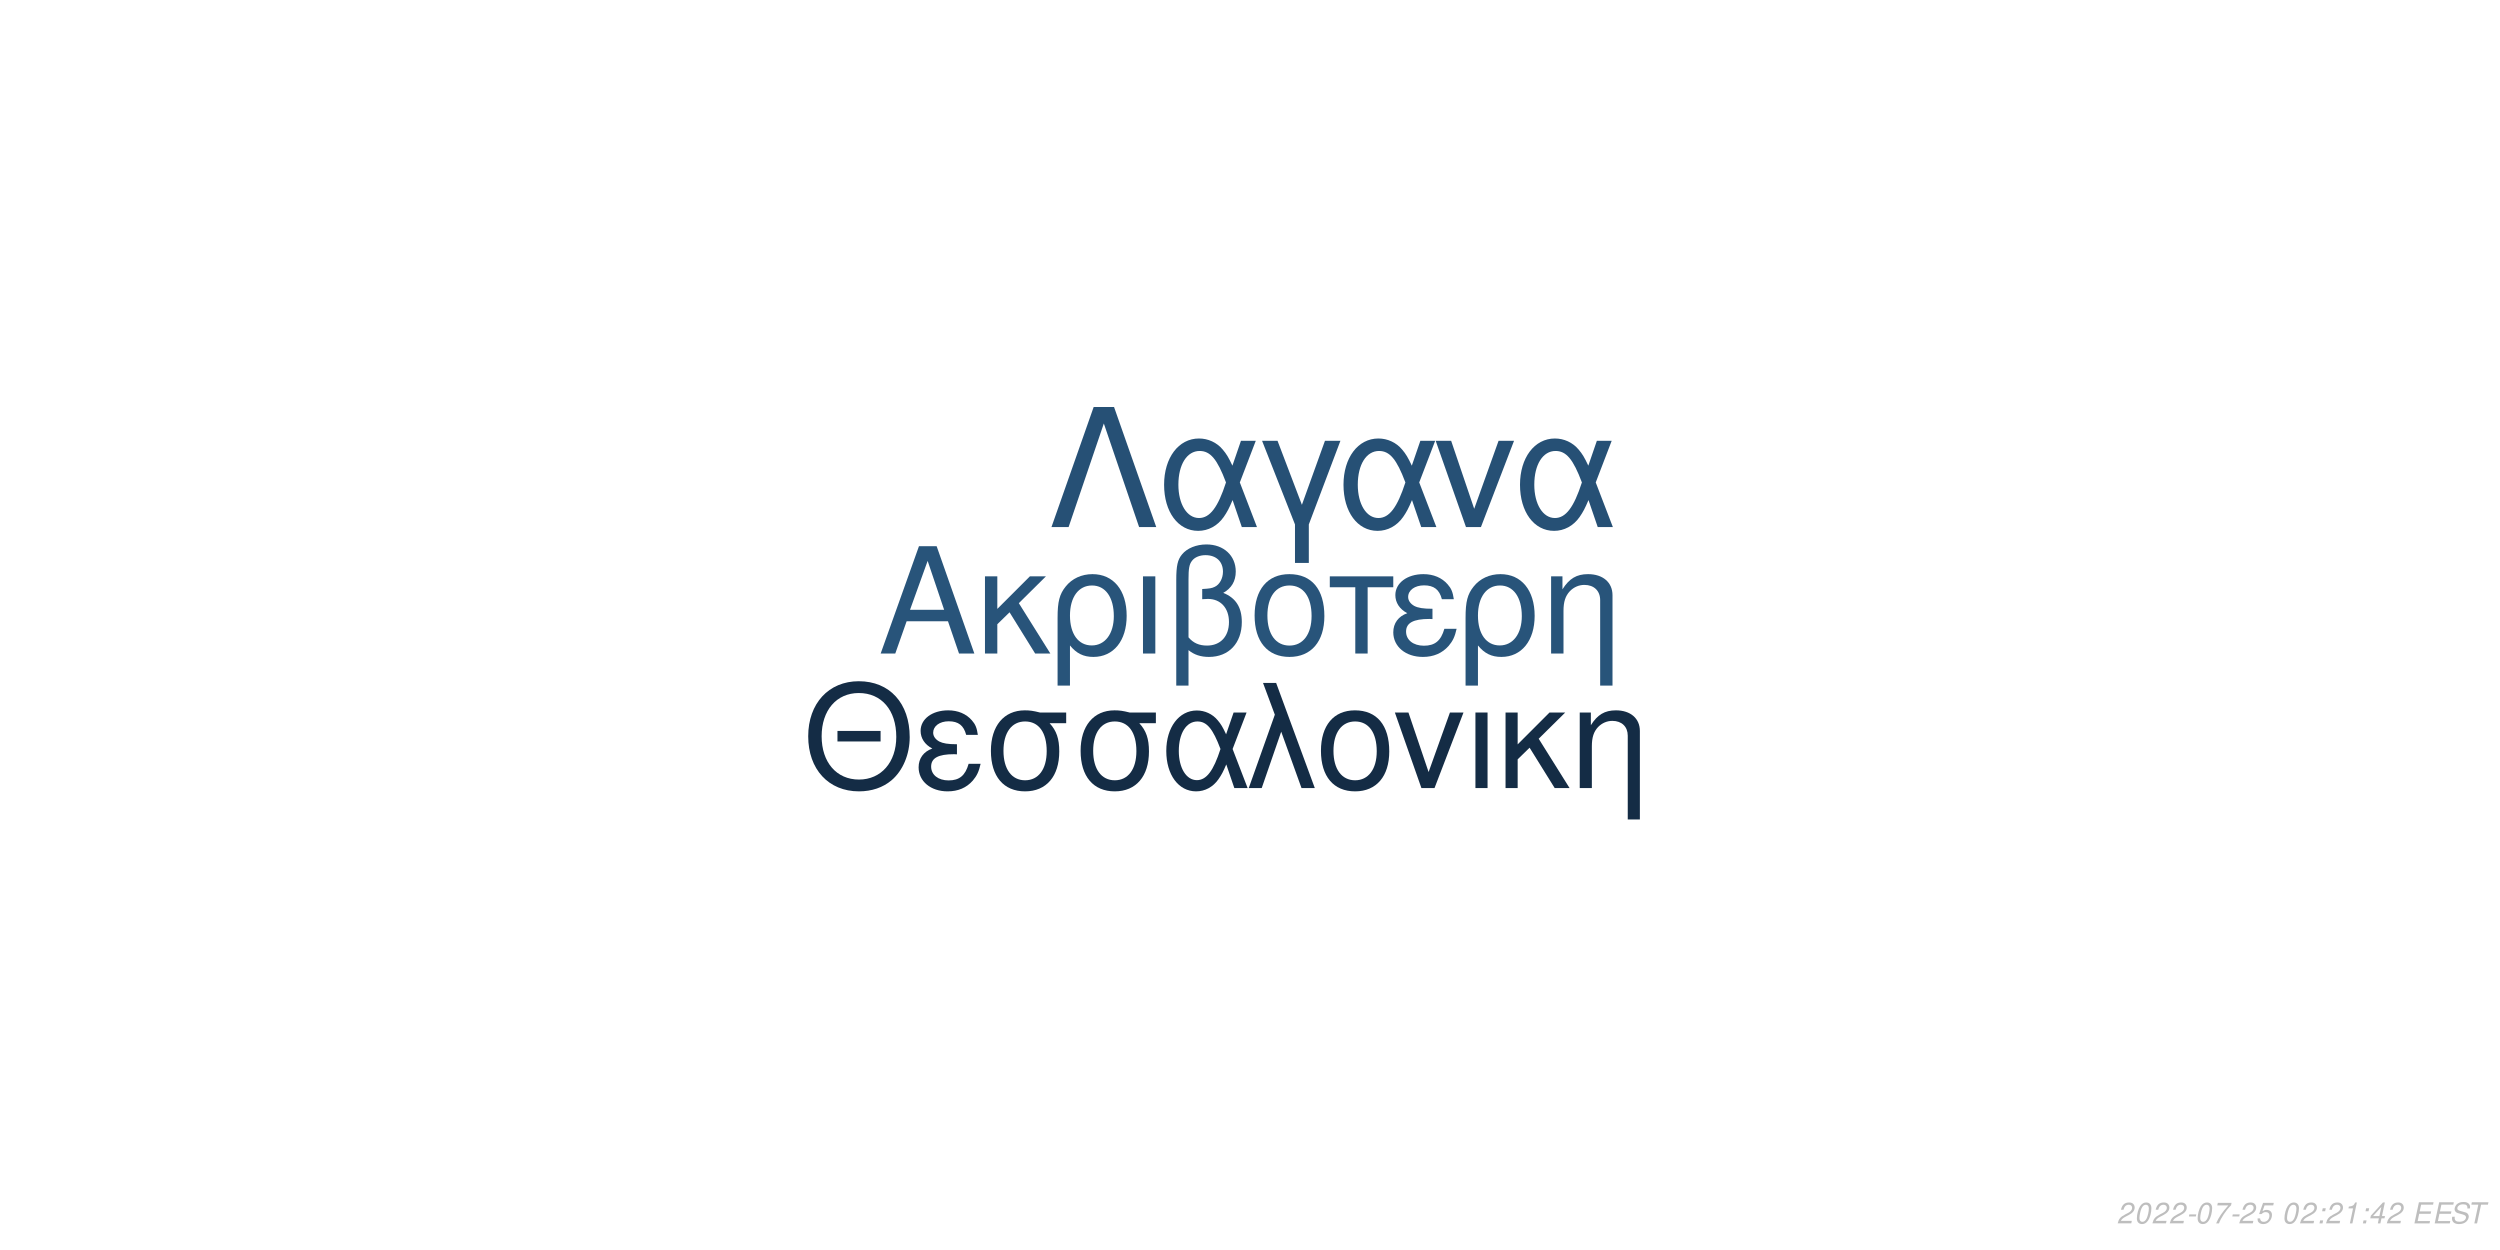
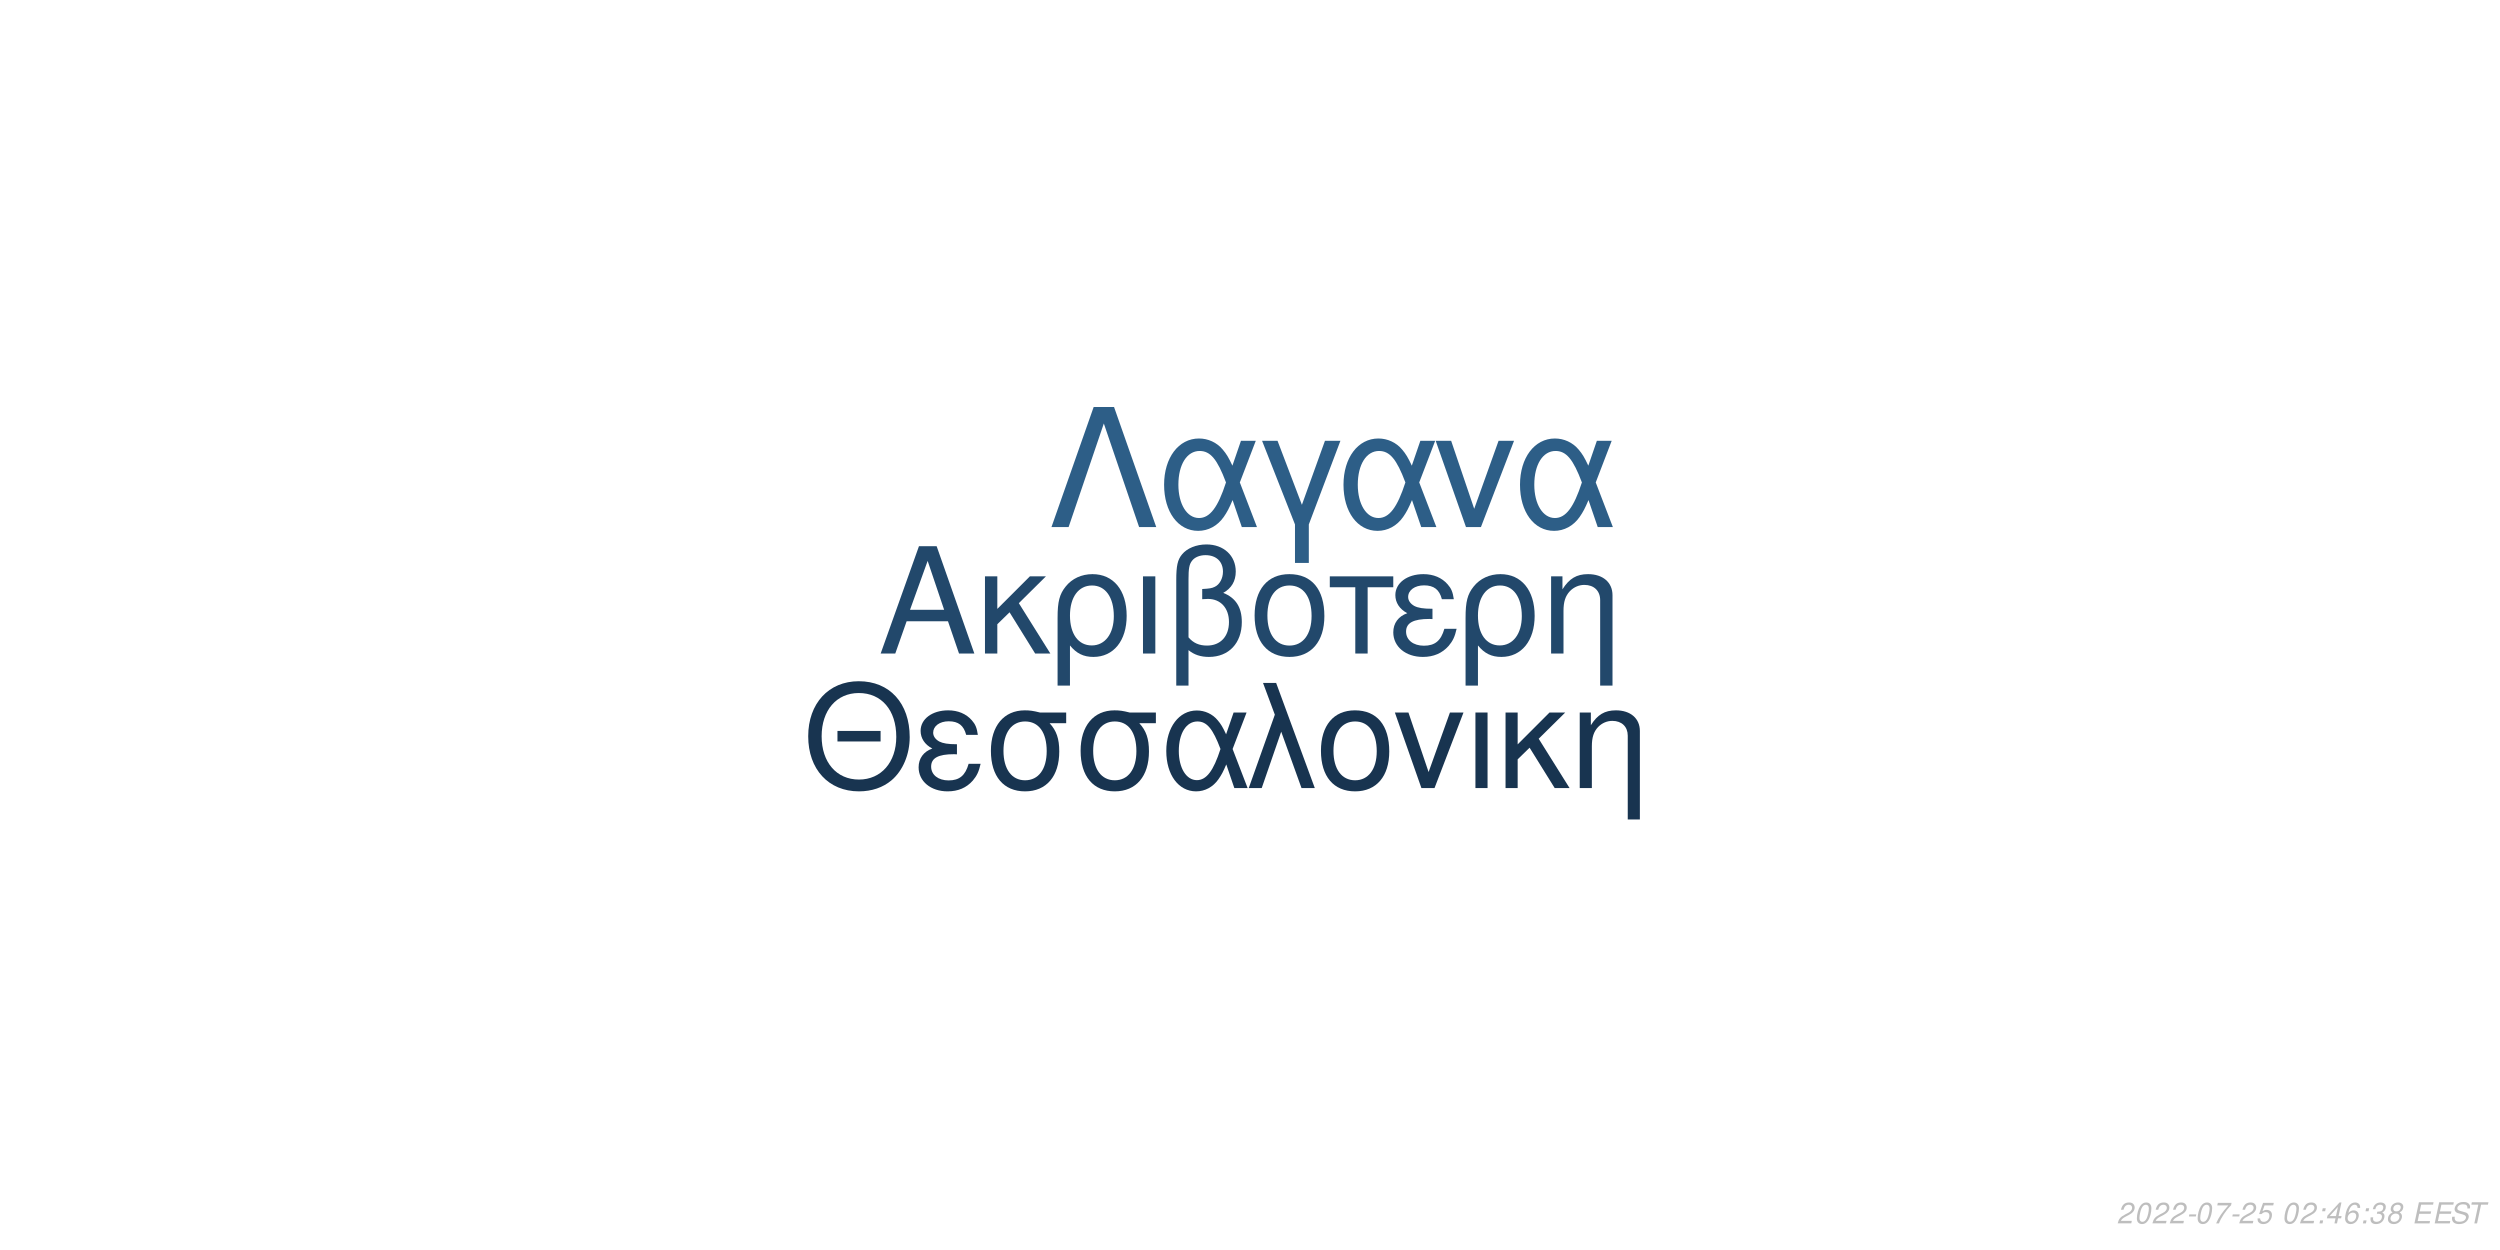
<svg xmlns="http://www.w3.org/2000/svg" xmlns:xlink="http://www.w3.org/1999/xlink" width="864pt" height="432pt" viewBox="0 0 864 432" version="1.1">
  <defs>
    <g>
      <symbol overflow="visible" id="glyph0-0">
        <path style="stroke:none;" d="" />
      </symbol>
      <symbol overflow="visible" id="glyph0-1">
        <path style="stroke:none;" d="M 24.125 -11.141 L 27.938 0 L 33.234 0 L 20.203 -37.094 L 14.094 -37.094 L 0.859 0 L 5.906 0 L 9.828 -11.141 Z M 22.797 -15.109 L 11 -15.109 L 17.094 -32.016 Z M 22.797 -15.109 " />
      </symbol>
      <symbol overflow="visible" id="glyph0-2">
        <path style="stroke:none;" d="M 7.172 -15.422 L 7.172 -26.672 L 2.906 -26.672 L 2.906 0 L 7.172 0 L 7.172 -10.125 L 11.406 -14.25 L 20.25 0 L 25.5 0 L 14.609 -17.406 L 23.969 -26.672 L 18.422 -26.672 Z M 7.172 -15.422 " />
      </symbol>
      <symbol overflow="visible" id="glyph0-3">
        <path style="stroke:none;" d="M 3 11.094 L 7.281 11.094 L 7.281 -2.797 C 9.516 -0.047 11.953 1.172 15.375 1.172 C 22.344 1.172 26.875 -4.422 26.875 -13.031 C 26.875 -21.891 22.297 -27.438 15.062 -27.438 C 11.297 -27.438 7.984 -25.906 5.797 -23.156 C 3.672 -20.516 3 -17.969 3 -12.359 Z M 14.906 -23.516 C 19.547 -23.516 22.438 -19.438 22.438 -12.922 C 22.438 -6.812 19.391 -2.797 14.812 -2.797 C 10.172 -2.797 7.281 -6.766 7.281 -13.125 C 7.281 -19.484 10.234 -23.516 14.906 -23.516 Z M 14.906 -23.516 " />
      </symbol>
      <symbol overflow="visible" id="glyph0-4">
        <path style="stroke:none;" d="M 3.516 0 L 7.781 0 L 7.781 -26.672 L 3.516 -26.672 Z M 3.516 0 " />
      </symbol>
      <symbol overflow="visible" id="glyph0-5">
        <path style="stroke:none;" d="M 4.016 11.094 L 8.25 11.094 L 8.25 -1.172 C 10.172 0.406 12.422 1.172 15.312 1.172 C 22.188 1.172 26.672 -3.609 26.672 -10.891 C 26.672 -15.984 24.578 -19.234 20.25 -20.969 C 23.109 -22.547 24.578 -25.031 24.578 -28.344 C 24.578 -33.844 20.406 -37.703 14.453 -37.703 C 10.938 -37.703 7.734 -36.391 6 -34.25 C 4.484 -32.422 4.016 -30.328 4.016 -25.391 Z M 8.25 -25.656 C 8.25 -29.359 8.5 -30.844 9.469 -32.062 C 10.375 -33.281 12.156 -34 14.094 -34 C 17.812 -34 20.156 -31.812 20.156 -28.297 C 20.156 -25.953 18.984 -23.812 17.297 -23.047 C 16.281 -22.547 15.469 -22.438 12.984 -22.297 L 12.984 -18.781 C 13.734 -18.828 14.344 -18.875 14.969 -18.875 C 19.344 -18.875 22.234 -15.719 22.234 -10.891 C 22.234 -5.906 19.281 -2.75 14.656 -2.75 C 11.953 -2.75 9.922 -3.609 8.25 -5.594 Z M 8.25 -25.656 " />
      </symbol>
      <symbol overflow="visible" id="glyph0-6">
        <path style="stroke:none;" d="M 14.094 -27.438 C 6.562 -27.438 2.094 -22.094 2.094 -13.125 C 2.094 -4.125 6.562 1.172 14.141 1.172 C 21.672 1.172 26.203 -4.172 26.203 -12.922 C 26.203 -22.188 21.828 -27.438 14.094 -27.438 Z M 14.141 -23.516 C 18.938 -23.516 21.781 -19.594 21.781 -12.984 C 21.781 -6.672 18.828 -2.75 14.141 -2.75 C 9.422 -2.75 6.516 -6.672 6.516 -13.125 C 6.516 -19.594 9.422 -23.516 14.141 -23.516 Z M 14.141 -23.516 " />
      </symbol>
      <symbol overflow="visible" id="glyph0-7">
        <path style="stroke:none;" d="M 7.891 0 L 12.156 0 L 12.156 -22.906 L 21.016 -22.906 L 21.016 -26.672 L -0.922 -26.672 L -0.922 -22.906 L 7.891 -22.906 Z M 7.891 0 " />
      </symbol>
      <symbol overflow="visible" id="glyph0-8">
        <path style="stroke:none;" d="M 14.562 -15.469 C 11.344 -15.469 9.562 -15.781 8.297 -16.438 C 6.922 -17.203 6.156 -18.328 6.156 -19.547 C 6.156 -21.891 8.453 -23.562 11.656 -23.562 C 15.062 -23.562 16.953 -22.094 17.812 -18.781 L 21.938 -18.781 C 21.578 -21.266 21.062 -22.5 19.797 -23.922 C 17.812 -26.203 14.906 -27.438 11.453 -27.438 C 5.797 -27.438 1.734 -24.375 1.734 -20.203 C 1.734 -17.609 3.156 -15.375 5.859 -13.938 C 2.797 -12.875 1.016 -10.484 1.016 -7.328 C 1.016 -2.391 5.297 1.172 11.25 1.172 C 14.969 1.172 17.906 -0.109 20.156 -2.641 C 21.578 -4.328 22.297 -5.797 22.906 -8.547 L 18.672 -8.547 C 17.5 -4.422 15.422 -2.703 11.609 -2.703 C 7.938 -2.703 5.438 -4.688 5.438 -7.578 C 5.438 -10.578 7.938 -11.953 13.484 -11.953 C 13.641 -11.953 14.094 -11.953 14.562 -11.906 Z M 14.562 -15.469 " />
      </symbol>
      <symbol overflow="visible" id="glyph0-9">
        <path style="stroke:none;" d="M 3.562 -26.672 L 3.562 0 L 7.844 0 L 7.844 -14.703 C 7.844 -17.906 8.5 -19.891 10.031 -21.531 C 11.406 -22.953 13.188 -23.719 15.062 -23.719 C 18.375 -23.719 20.516 -21.672 20.516 -18.469 L 20.516 11.094 L 24.781 11.094 L 24.781 -20.156 C 24.781 -24.578 21.469 -27.438 16.328 -27.438 C 12.359 -27.438 9.828 -25.906 7.484 -22.188 L 7.484 -26.672 Z M 3.562 -26.672 " />
      </symbol>
      <symbol overflow="visible" id="glyph1-0">
        <path style="stroke:none;" d="" />
      </symbol>
      <symbol overflow="visible" id="glyph1-1">
        <path style="stroke:none;" d="M 26.859 -19.734 L 11.953 -19.734 L 11.953 -16.094 L 26.859 -16.094 Z M 19.328 -36.922 C 8.922 -36.922 1.844 -29.25 1.844 -17.891 C 1.844 -6.484 8.875 1.141 19.391 1.141 C 23.812 1.141 27.703 -0.203 30.641 -2.688 C 34.578 -6.031 36.922 -11.656 36.922 -17.594 C 36.922 -29.297 30 -36.922 19.328 -36.922 Z M 19.328 -32.844 C 27.203 -32.844 32.281 -26.906 32.281 -17.688 C 32.281 -8.922 27.062 -2.938 19.391 -2.938 C 11.609 -2.938 6.484 -8.922 6.484 -17.891 C 6.484 -26.859 11.609 -32.844 19.328 -32.844 Z M 19.328 -32.844 " />
      </symbol>
      <symbol overflow="visible" id="glyph1-2">
        <path style="stroke:none;" d="M 14.25 -15.141 C 11.109 -15.141 9.375 -15.453 8.125 -16.094 C 6.781 -16.844 6.031 -17.938 6.031 -19.141 C 6.031 -21.422 8.266 -23.078 11.406 -23.078 C 14.75 -23.078 16.594 -21.625 17.438 -18.391 L 21.469 -18.391 C 21.125 -20.828 20.625 -22.031 19.391 -23.422 C 17.438 -25.656 14.594 -26.859 11.219 -26.859 C 5.688 -26.859 1.688 -23.875 1.688 -19.781 C 1.688 -17.234 3.094 -15.047 5.734 -13.656 C 2.734 -12.609 1 -10.266 1 -7.172 C 1 -2.344 5.188 1.141 11.016 1.141 C 14.656 1.141 17.547 -0.094 19.734 -2.594 C 21.125 -4.234 21.828 -5.688 22.422 -8.375 L 18.281 -8.375 C 17.141 -4.328 15.094 -2.641 11.359 -2.641 C 7.766 -2.641 5.328 -4.578 5.328 -7.422 C 5.328 -10.359 7.766 -11.703 13.203 -11.703 C 13.359 -11.703 13.797 -11.703 14.25 -11.656 Z M 14.25 -15.141 " />
      </symbol>
      <symbol overflow="visible" id="glyph1-3">
        <path style="stroke:none;" d="M 29 -26.109 L 19.938 -26.109 C 17.594 -26.703 16.438 -26.859 14.703 -26.859 C 7.469 -26.859 2.984 -21.469 2.984 -12.859 C 2.984 -4.031 7.375 1.141 14.797 1.141 C 22.172 1.141 26.609 -4.078 26.609 -12.656 C 26.609 -17.047 25.656 -19.828 23.266 -22.422 L 29 -22.422 Z M 14.797 -23.016 C 19.531 -23.016 22.266 -19.234 22.266 -12.75 C 22.266 -6.531 19.438 -2.688 14.797 -2.688 C 10.172 -2.688 7.328 -6.531 7.328 -12.859 C 7.328 -19.188 10.172 -23.016 14.797 -23.016 Z M 14.797 -23.016 " />
      </symbol>
      <symbol overflow="visible" id="glyph1-4">
        <path style="stroke:none;" d="M 29.344 -26.109 L 24.859 -26.109 L 22.266 -18.578 C 21.125 -21.031 20.484 -22.125 19.328 -23.469 C 17.547 -25.609 14.906 -26.812 12.156 -26.812 C 5.984 -26.812 1.594 -20.984 1.594 -12.812 C 1.594 -4.578 5.828 1.141 11.906 1.141 C 14.953 1.141 17.734 -0.344 19.625 -3.047 C 20.672 -4.531 21.281 -5.688 22.328 -8.172 L 25.109 0 L 29.703 0 L 24.516 -13.5 Z M 20.328 -13.5 C 17.891 -5.922 15.453 -2.734 12.156 -2.734 C 8.516 -2.734 5.922 -6.922 5.922 -12.812 C 5.922 -18.938 8.516 -23.016 12.359 -23.016 C 15.594 -23.016 17.688 -20.531 20.328 -13.5 Z M 20.328 -13.5 " />
      </symbol>
      <symbol overflow="visible" id="glyph1-5">
        <path style="stroke:none;" d="M 1.094 0 L 5.578 0 L 12.312 -19.484 L 19.328 0 L 23.922 0 L 10.562 -36.328 L 6.031 -36.328 L 10.109 -25.359 Z M 1.094 0 " />
      </symbol>
      <symbol overflow="visible" id="glyph1-6">
        <path style="stroke:none;" d="M 13.797 -26.859 C 6.422 -26.859 2.047 -21.625 2.047 -12.859 C 2.047 -4.031 6.422 1.141 13.859 1.141 C 21.234 1.141 25.656 -4.078 25.656 -12.656 C 25.656 -21.719 21.375 -26.859 13.797 -26.859 Z M 13.859 -23.016 C 18.531 -23.016 21.328 -19.188 21.328 -12.703 C 21.328 -6.531 18.438 -2.688 13.859 -2.688 C 9.219 -2.688 6.375 -6.531 6.375 -12.859 C 6.375 -19.188 9.219 -23.016 13.859 -23.016 Z M 13.859 -23.016 " />
      </symbol>
      <symbol overflow="visible" id="glyph1-7">
        <path style="stroke:none;" d="M 14.297 0 L 24.312 -26.109 L 19.625 -26.109 L 12.25 -5.531 L 5.281 -26.109 L 0.594 -26.109 L 9.766 0 Z M 14.297 0 " />
      </symbol>
      <symbol overflow="visible" id="glyph1-8">
        <path style="stroke:none;" d="M 3.438 0 L 7.625 0 L 7.625 -26.109 L 3.438 -26.109 Z M 3.438 0 " />
      </symbol>
      <symbol overflow="visible" id="glyph1-9">
        <path style="stroke:none;" d="M 7.031 -15.094 L 7.031 -26.109 L 2.844 -26.109 L 2.844 0 L 7.031 0 L 7.031 -9.922 L 11.156 -13.953 L 19.828 0 L 24.969 0 L 14.297 -17.047 L 23.469 -26.109 L 18.031 -26.109 Z M 7.031 -15.094 " />
      </symbol>
      <symbol overflow="visible" id="glyph1-10">
        <path style="stroke:none;" d="M 3.484 -26.109 L 3.484 0 L 7.672 0 L 7.672 -14.406 C 7.672 -17.547 8.328 -19.484 9.812 -21.078 C 11.156 -22.469 12.906 -23.219 14.75 -23.219 C 17.984 -23.219 20.078 -21.234 20.078 -18.094 L 20.078 10.859 L 24.266 10.859 L 24.266 -19.734 C 24.266 -24.062 21.031 -26.859 16 -26.859 C 12.109 -26.859 9.609 -25.359 7.328 -21.719 L 7.328 -26.109 Z M 3.484 -26.109 " />
      </symbol>
      <symbol overflow="visible" id="glyph2-0">
        <path style="stroke:none;" d="" />
      </symbol>
      <symbol overflow="visible" id="glyph2-1">
        <path style="stroke:none;" d="M 22.531 -41.484 L 15.484 -41.484 L 0.906 0 L 6.828 0 L 19 -35.797 L 31.188 0 L 37.109 0 Z M 22.531 -41.484 " />
      </symbol>
      <symbol overflow="visible" id="glyph2-2">
        <path style="stroke:none;" d="M 33.516 -29.812 L 28.391 -29.812 L 25.438 -21.219 C 24.125 -24.016 23.391 -25.266 22.078 -26.797 C 20.031 -29.25 17.016 -30.609 13.891 -30.609 C 6.828 -30.609 1.828 -23.953 1.828 -14.625 C 1.828 -5.234 6.656 1.312 13.594 1.312 C 17.078 1.312 20.266 -0.391 22.422 -3.469 C 23.609 -5.172 24.297 -6.484 25.5 -9.328 L 28.688 0 L 33.922 0 L 28 -15.422 Z M 23.219 -15.422 C 20.422 -6.766 17.641 -3.125 13.891 -3.125 C 9.734 -3.125 6.766 -7.906 6.766 -14.625 C 6.766 -21.625 9.734 -26.297 14.109 -26.297 C 17.812 -26.297 20.203 -23.453 23.219 -15.422 Z M 23.219 -15.422 " />
      </symbol>
      <symbol overflow="visible" id="glyph2-3">
        <path style="stroke:none;" d="M 12.062 12.406 L 16.844 12.406 L 16.844 -0.906 L 27.766 -29.812 L 22.422 -29.812 L 14.453 -7.688 L 6.031 -29.812 L 0.688 -29.812 L 12.062 -0.906 Z M 12.062 12.406 " />
      </symbol>
      <symbol overflow="visible" id="glyph2-4">
        <path style="stroke:none;" d="M 16.328 0 L 27.766 -29.812 L 22.422 -29.812 L 14 -6.312 L 6.031 -29.812 L 0.688 -29.812 L 11.156 0 Z M 16.328 0 " />
      </symbol>
      <symbol overflow="visible" id="glyph3-0">
        <path style="stroke:none;" d="" />
      </symbol>
      <symbol overflow="visible" id="glyph3-1">
        <path style="stroke:none;" d="M 5.234 -0.875 L 1.469 -0.875 C 1.641 -1.375 2.203 -1.891 3.109 -2.344 L 4.234 -2.938 C 5.562 -3.625 6.219 -4.469 6.219 -5.484 C 6.219 -5.938 6.062 -6.359 5.797 -6.656 C 5.469 -7.047 4.984 -7.234 4.312 -7.234 C 2.766 -7.234 1.891 -6.453 1.484 -4.734 L 2.375 -4.734 C 2.484 -5.188 2.609 -5.484 2.797 -5.75 C 3.094 -6.203 3.609 -6.453 4.188 -6.453 C 4.891 -6.453 5.344 -6.031 5.344 -5.375 C 5.344 -4.703 4.859 -4.094 4.016 -3.656 L 2.984 -3.125 C 1.234 -2.188 0.797 -1.656 0.344 -0.016 L 5.047 -0.016 Z M 5.234 -0.875 " />
      </symbol>
      <symbol overflow="visible" id="glyph3-2">
        <path style="stroke:none;" d="M 4.203 -7.234 C 3.375 -7.234 2.688 -6.812 2.125 -5.984 C 1.484 -5.047 0.984 -3.188 0.984 -1.734 C 0.984 -1.109 1.172 -0.562 1.484 -0.266 C 1.797 0.047 2.281 0.234 2.766 0.234 C 3.625 0.234 4.281 -0.156 4.859 -1.016 C 5.516 -1.953 6 -3.797 6 -5.266 C 6 -6.5 5.328 -7.234 4.203 -7.234 Z M 4.094 -6.453 C 4.734 -6.453 5.125 -5.984 5.125 -5.156 C 5.125 -4.203 4.781 -2.625 4.406 -1.812 C 3.984 -0.938 3.516 -0.547 2.875 -0.547 C 2.25 -0.547 1.875 -1.031 1.875 -1.828 C 1.875 -2.797 2.203 -4.344 2.594 -5.203 C 2.984 -6.047 3.453 -6.453 4.094 -6.453 Z M 4.094 -6.453 " />
      </symbol>
      <symbol overflow="visible" id="glyph3-3">
        <path style="stroke:none;" d="M 3.516 -3.125 L 1.125 -3.125 L 0.969 -2.406 L 3.359 -2.406 Z M 3.516 -3.125 " />
      </symbol>
      <symbol overflow="visible" id="glyph3-4">
        <path style="stroke:none;" d="M 6.703 -7.094 L 1.953 -7.094 L 1.766 -6.219 L 5.594 -6.219 C 3.344 -3.688 2.266 -2.109 1.375 0 L 2.344 0 C 3.031 -1.906 4.828 -4.594 6.547 -6.281 Z M 6.703 -7.094 " />
      </symbol>
      <symbol overflow="visible" id="glyph3-5">
        <path style="stroke:none;" d="M 6.297 -7.094 L 2.594 -7.094 L 1.234 -3.234 L 2.047 -3.234 C 2.656 -3.766 2.938 -3.906 3.531 -3.906 C 4.328 -3.906 4.797 -3.453 4.797 -2.688 C 4.797 -1.438 3.969 -0.547 2.828 -0.547 C 2.031 -0.547 1.609 -0.938 1.578 -1.734 L 0.703 -1.734 L 0.703 -1.516 C 0.703 -0.938 0.844 -0.547 1.188 -0.266 C 1.562 0.062 2.078 0.234 2.703 0.234 C 3.656 0.234 4.391 -0.156 4.984 -0.922 C 5.422 -1.5 5.672 -2.234 5.672 -2.953 C 5.672 -4 4.938 -4.672 3.812 -4.672 C 3.328 -4.672 2.906 -4.547 2.406 -4.234 L 3.109 -6.219 L 6.109 -6.219 Z M 6.297 -7.094 " />
      </symbol>
      <symbol overflow="visible" id="glyph3-6">
        <path style="stroke:none;" d="" />
      </symbol>
      <symbol overflow="visible" id="glyph3-7">
        <path style="stroke:none;" d="M 2.359 -1.031 L 1.312 -1.031 L 1.094 0 L 2.141 0 Z M 3.266 -5.234 L 2.219 -5.234 L 2 -4.203 L 3.047 -4.203 Z M 3.266 -5.234 " />
      </symbol>
      <symbol overflow="visible" id="glyph3-8">
-         <path style="stroke:none;" d="M 3.703 -5.188 L 2.594 0 L 3.469 0 L 5.016 -7.234 L 4.438 -7.234 C 3.906 -6.156 3.688 -6.016 2.234 -5.812 L 2.109 -5.188 Z M 3.703 -5.188 " />
+         <path style="stroke:none;" d="M 3.625 -1.75 L 3.266 0 L 4.141 0 L 4.516 -1.75 L 5.562 -1.75 L 5.734 -2.531 L 4.688 -2.531 L 5.688 -7.234 L 5.016 -7.234 L 0.844 -2.672 L 0.641 -1.75 Z M 3.797 -2.531 L 1.594 -2.531 L 4.469 -5.703 Z M 3.797 -2.531 " />
      </symbol>
      <symbol overflow="visible" id="glyph3-9">
-         <path style="stroke:none;" d="M 3.625 -1.75 L 3.266 0 L 4.141 0 L 4.516 -1.75 L 5.562 -1.75 L 5.734 -2.531 L 4.688 -2.531 L 5.688 -7.234 L 5.016 -7.234 L 0.844 -2.672 L 0.641 -1.75 Z M 3.797 -2.531 L 1.594 -2.531 L 4.469 -5.703 Z M 3.797 -2.531 " />
+         <path style="stroke:none;" d="M 6.125 -5.344 L 6.141 -5.625 C 6.141 -6.609 5.453 -7.234 4.391 -7.234 C 3.438 -7.234 2.641 -6.719 2.016 -5.703 C 1.422 -4.781 0.938 -2.953 0.938 -1.688 C 0.938 -0.516 1.688 0.234 2.859 0.234 C 3.703 0.234 4.438 -0.156 5 -0.875 C 5.406 -1.422 5.672 -2.156 5.672 -2.766 C 5.672 -3.812 4.969 -4.5 3.906 -4.5 C 3.234 -4.5 2.672 -4.234 2.094 -3.625 C 2.406 -5.375 3.234 -6.453 4.25 -6.453 C 4.703 -6.453 5.062 -6.234 5.172 -5.844 C 5.203 -5.719 5.234 -5.578 5.25 -5.344 Z M 3.656 -3.734 C 4.344 -3.734 4.797 -3.281 4.797 -2.625 C 4.797 -1.469 3.984 -0.547 2.984 -0.547 C 2.297 -0.547 1.812 -1.047 1.812 -1.766 C 1.812 -2.859 2.625 -3.734 3.656 -3.734 Z M 3.656 -3.734 " />
      </symbol>
      <symbol overflow="visible" id="glyph3-10">
+         <path style="stroke:none;" d="M 2.922 -3.312 C 3.125 -3.344 3.234 -3.344 3.375 -3.344 C 4.203 -3.344 4.688 -3 4.688 -2.406 C 4.688 -1.312 3.906 -0.547 2.781 -0.547 C 2.047 -0.547 1.594 -0.938 1.594 -1.562 C 1.594 -1.719 1.609 -1.844 1.656 -2.094 L 0.766 -2.094 C 0.734 -1.797 0.719 -1.641 0.719 -1.469 C 0.719 -0.375 1.406 0.234 2.641 0.234 C 3.547 0.234 4.297 -0.078 4.812 -0.656 C 5.266 -1.156 5.562 -1.875 5.562 -2.547 C 5.562 -3.125 5.344 -3.453 4.797 -3.734 C 5.641 -4.234 6.016 -4.844 6.016 -5.734 C 6.016 -6.656 5.312 -7.234 4.203 -7.234 C 3.375 -7.234 2.672 -6.938 2.188 -6.375 C 1.891 -6.031 1.703 -5.641 1.516 -4.906 L 2.391 -4.906 C 2.5 -5.359 2.594 -5.594 2.734 -5.812 C 3.047 -6.234 3.516 -6.453 4.078 -6.453 C 4.734 -6.453 5.141 -6.125 5.141 -5.578 C 5.141 -5.188 5.016 -4.797 4.797 -4.547 C 4.516 -4.234 4 -4.062 3.266 -4.062 L 3.078 -4.062 Z M 2.922 -3.312 " />
+       </symbol>
+       <symbol overflow="visible" id="glyph3-11">
+         <path style="stroke:none;" d="M 4.766 -3.797 C 5.078 -3.969 5.234 -4.078 5.438 -4.234 C 5.812 -4.594 6.062 -5.172 6.062 -5.734 C 6.062 -6.625 5.344 -7.234 4.266 -7.234 C 2.812 -7.234 1.703 -6.219 1.703 -4.875 C 1.703 -4.406 1.875 -4.125 2.359 -3.812 C 1.297 -3.312 0.75 -2.516 0.75 -1.469 C 0.75 -0.438 1.547 0.234 2.812 0.234 C 3.656 0.234 4.359 -0.094 4.938 -0.734 C 5.359 -1.234 5.609 -1.859 5.609 -2.438 C 5.609 -3.047 5.312 -3.516 4.766 -3.797 Z M 4.109 -6.453 C 4.797 -6.453 5.188 -6.125 5.188 -5.578 C 5.188 -5.266 5.062 -4.922 4.859 -4.672 C 4.562 -4.312 4.188 -4.156 3.656 -4.156 C 2.984 -4.156 2.594 -4.453 2.594 -4.984 C 2.594 -5.859 3.203 -6.453 4.109 -6.453 Z M 3.453 -3.406 C 4.234 -3.406 4.734 -2.984 4.734 -2.312 C 4.734 -1.312 3.922 -0.547 2.875 -0.547 C 2.125 -0.547 1.625 -0.969 1.625 -1.625 C 1.625 -2.609 2.438 -3.406 3.453 -3.406 Z M 3.453 -3.406 " />
+       </symbol>
+       <symbol overflow="visible" id="glyph3-12">
        <path style="stroke:none;" d="M 2.547 -3.312 L 6.5 -3.312 L 6.688 -4.141 L 2.719 -4.141 L 3.219 -6.469 L 7.344 -6.469 L 7.516 -7.297 L 2.453 -7.297 L 0.906 0 L 6.125 0 L 6.297 -0.812 L 2.016 -0.812 Z M 2.547 -3.312 " />
      </symbol>
-       <symbol overflow="visible" id="glyph3-11">
+       <symbol overflow="visible" id="glyph3-13">
        <path style="stroke:none;" d="M 7.062 -5.156 C 7.125 -5.438 7.141 -5.562 7.141 -5.703 C 7.141 -6.156 6.938 -6.594 6.594 -6.891 C 6.188 -7.25 5.656 -7.406 4.875 -7.406 C 3.844 -7.406 3.047 -7.125 2.5 -6.562 C 2.094 -6.141 1.781 -5.438 1.781 -4.922 C 1.781 -4.297 2.219 -3.766 2.891 -3.562 L 4.594 -3.094 C 5.406 -2.859 5.734 -2.578 5.734 -2.094 C 5.734 -1.781 5.547 -1.406 5.266 -1.141 C 4.844 -0.766 4.266 -0.578 3.453 -0.578 C 2.328 -0.578 1.812 -0.984 1.812 -1.906 C 1.812 -2.047 1.812 -2.125 1.844 -2.312 L 0.984 -2.312 C 0.906 -2.062 0.891 -1.906 0.891 -1.688 C 0.891 -0.484 1.797 0.234 3.297 0.234 C 4.359 0.234 5.234 -0.062 5.812 -0.609 C 6.344 -1.078 6.688 -1.797 6.688 -2.375 C 6.688 -2.641 6.609 -2.906 6.453 -3.156 C 6.234 -3.5 5.938 -3.703 5.469 -3.828 L 3.75 -4.312 C 2.984 -4.547 2.734 -4.734 2.734 -5.188 C 2.734 -5.547 2.875 -5.844 3.188 -6.109 C 3.547 -6.438 4.031 -6.594 4.703 -6.594 C 5.266 -6.594 5.688 -6.484 5.906 -6.297 C 6.094 -6.125 6.219 -5.797 6.219 -5.516 C 6.219 -5.422 6.203 -5.344 6.188 -5.156 Z M 7.062 -5.156 " />
      </symbol>
-       <symbol overflow="visible" id="glyph3-12">
+       <symbol overflow="visible" id="glyph3-14">
        <path style="stroke:none;" d="M 4.938 -6.469 L 7.312 -6.469 L 7.484 -7.297 L 1.75 -7.297 L 1.578 -6.469 L 3.984 -6.469 L 2.609 0 L 3.547 0 Z M 4.938 -6.469 " />
      </symbol>
    </g>
  </defs>
  <g id="surface1">
    <rect x="0" y="0" width="864" height="432" style="fill:rgb(100%,100%,100%);fill-opacity:1;stroke:none;" />
-     <g style="fill:rgb(15.686%,32.941%,47.843%);fill-opacity:1;">
+     <g style="fill:rgb(13.333%,28.235%,41.961%);fill-opacity:1;">
      <use xlink:href="#glyph0-1" x="303.5" y="225.861" />
      <use xlink:href="#glyph0-2" x="337.5" y="225.861" />
      <use xlink:href="#glyph0-3" x="362.5" y="225.861" />
      <use xlink:href="#glyph0-4" x="391.5" y="225.861" />
      <use xlink:href="#glyph0-5" x="402.5" y="225.861" />
      <use xlink:href="#glyph0-6" x="431.5" y="225.861" />
      <use xlink:href="#glyph0-7" x="460.5" y="225.861" />
      <use xlink:href="#glyph0-8" x="480.5" y="225.861" />
      <use xlink:href="#glyph0-3" x="503.5" y="225.861" />
      <use xlink:href="#glyph0-9" x="532.5" y="225.861" />
    </g>
-     <g style="fill:rgb(7.843%,17.255%,27.059%);fill-opacity:1;">
+     <g style="fill:rgb(9.412%,20.392%,31.373%);fill-opacity:1;">
      <use xlink:href="#glyph1-1" x="277.473" y="272.354" />
      <use xlink:href="#glyph1-2" x="316.473" y="272.354" />
      <use xlink:href="#glyph1-3" x="339.473" y="272.354" />
      <use xlink:href="#glyph1-3" x="370.473" y="272.354" />
      <use xlink:href="#glyph1-4" x="401.473" y="272.354" />
      <use xlink:href="#glyph1-5" x="430.473" y="272.354" />
      <use xlink:href="#glyph1-6" x="454.473" y="272.354" />
      <use xlink:href="#glyph1-7" x="481.473" y="272.354" />
      <use xlink:href="#glyph1-8" x="506.473" y="272.354" />
      <use xlink:href="#glyph1-9" x="517.473" y="272.354" />
      <use xlink:href="#glyph1-10" x="542.473" y="272.354" />
    </g>
-     <g style="fill:rgb(14.902%,31.373%,45.882%);fill-opacity:1;">
+     <g style="fill:rgb(17.647%,36.863%,52.941%);fill-opacity:1;">
      <use xlink:href="#glyph2-1" x="362.484" y="182.152" />
      <use xlink:href="#glyph2-2" x="400.484" y="182.152" />
      <use xlink:href="#glyph2-3" x="435.484" y="182.152" />
      <use xlink:href="#glyph2-2" x="462.484" y="182.152" />
      <use xlink:href="#glyph2-4" x="495.484" y="182.152" />
      <use xlink:href="#glyph2-2" x="523.484" y="182.152" />
    </g>
    <g style="fill:rgb(74.51%,74.51%,74.51%);fill-opacity:1;">
      <use xlink:href="#glyph3-1" x="731.52" y="422.81" />
      <use xlink:href="#glyph3-2" x="737.52" y="422.81" />
      <use xlink:href="#glyph3-1" x="743.52" y="422.81" />
      <use xlink:href="#glyph3-1" x="749.52" y="422.81" />
      <use xlink:href="#glyph3-3" x="755.52" y="422.81" />
      <use xlink:href="#glyph3-2" x="758.52" y="422.81" />
      <use xlink:href="#glyph3-4" x="764.52" y="422.81" />
      <use xlink:href="#glyph3-3" x="770.52" y="422.81" />
      <use xlink:href="#glyph3-1" x="773.52" y="422.81" />
      <use xlink:href="#glyph3-5" x="779.52" y="422.81" />
      <use xlink:href="#glyph3-6" x="785.52" y="422.81" />
      <use xlink:href="#glyph3-2" x="788.52" y="422.81" />
      <use xlink:href="#glyph3-1" x="794.52" y="422.81" />
      <use xlink:href="#glyph3-7" x="800.52" y="422.81" />
-       <use xlink:href="#glyph3-1" x="803.52" y="422.81" />
-       <use xlink:href="#glyph3-8" x="809.52" y="422.81" />
+       <use xlink:href="#glyph3-8" x="803.52" y="422.81" />
+       <use xlink:href="#glyph3-9" x="809.52" y="422.81" />
      <use xlink:href="#glyph3-7" x="815.52" y="422.81" />
-       <use xlink:href="#glyph3-9" x="818.52" y="422.81" />
-       <use xlink:href="#glyph3-1" x="824.52" y="422.81" />
+       <use xlink:href="#glyph3-10" x="818.52" y="422.81" />
+       <use xlink:href="#glyph3-11" x="824.52" y="422.81" />
      <use xlink:href="#glyph3-6" x="830.52" y="422.81" />
-       <use xlink:href="#glyph3-10" x="833.52" y="422.81" />
-       <use xlink:href="#glyph3-10" x="840.52" y="422.81" />
-       <use xlink:href="#glyph3-11" x="846.52" y="422.81" />
-       <use xlink:href="#glyph3-12" x="852.52" y="422.81" />
+       <use xlink:href="#glyph3-12" x="833.52" y="422.81" />
+       <use xlink:href="#glyph3-12" x="840.52" y="422.81" />
+       <use xlink:href="#glyph3-13" x="846.52" y="422.81" />
+       <use xlink:href="#glyph3-14" x="852.52" y="422.81" />
    </g>
  </g>
</svg>
